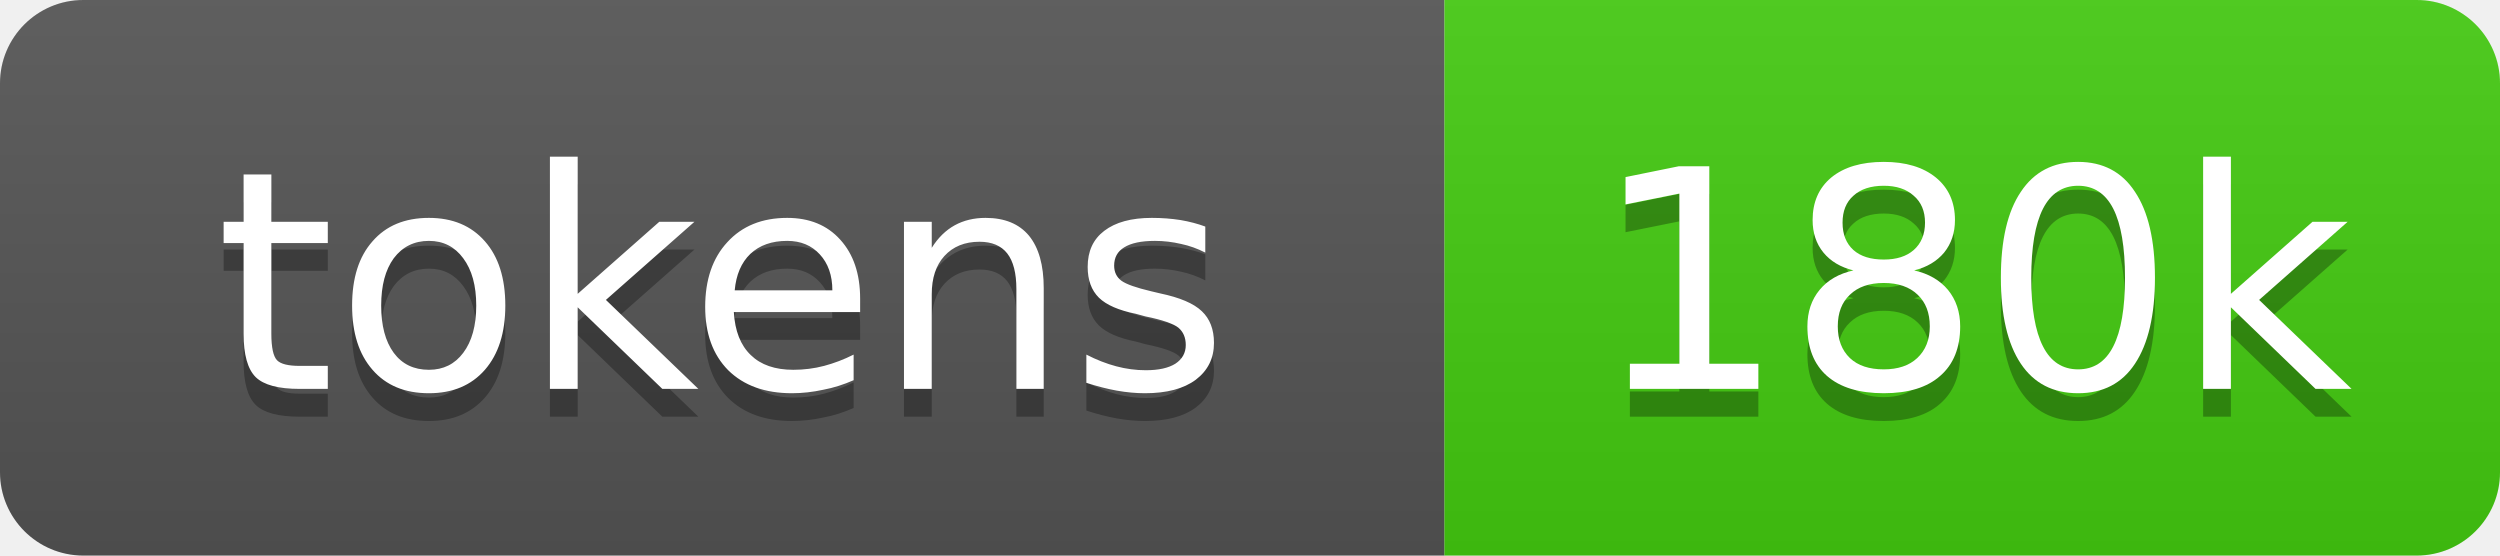
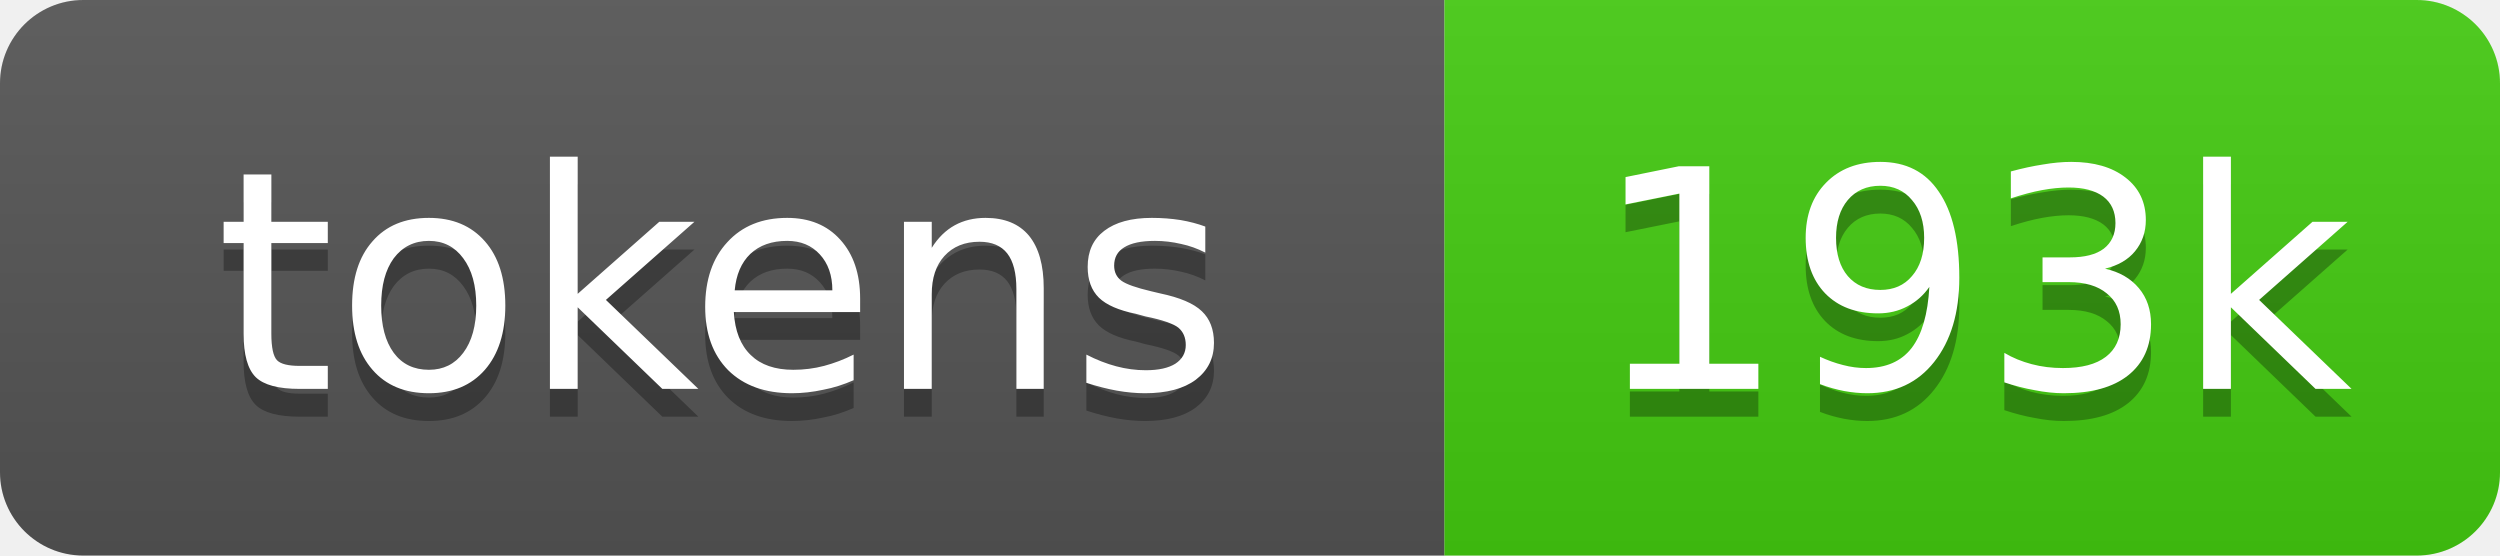
- <svg xmlns="http://www.w3.org/2000/svg" xmlns:xlink="http://www.w3.org/1999/xlink" width="90" height="20" role="img" aria-label="180k source tokens">
+ <svg xmlns="http://www.w3.org/2000/svg" xmlns:xlink="http://www.w3.org/1999/xlink" width="90" height="20" role="img" aria-label="193k source tokens">
  <linearGradient id="s" x2="0" y2="100%">
    <stop offset="0" stop-color="#bbb" stop-opacity=".1" />
    <stop offset="1" stop-opacity=".1" />
  </linearGradient>
  <clipPath id="r">
    <rect width="90" height="20" rx="3" fill="#fff" />
  </clipPath>
  <a xlink:href="https://github.com/yoloyash/overtchat/tree/main/.github/actions/repo-tokens">
    <g clip-path="url(#r)">
      <rect width="52" height="20" fill="#555" />
      <rect x="52" width="38" height="20" fill="#4c1" />
      <rect width="90" height="20" fill="url(#s)" />
      <g fill="#fff" text-anchor="middle" font-family="Verdana,Geneva,DejaVu Sans,sans-serif" font-size="11">
        <text aria-hidden="true" x="26" y="15" fill="#010101" fill-opacity=".3">tokens</text>
        <text x="26" y="14">tokens</text>
-         <text aria-hidden="true" x="71" y="15" fill="#010101" fill-opacity=".3">180k</text>
-         <text x="71" y="14">180k</text>
+         <text aria-hidden="true" x="71" y="15" fill="#010101" fill-opacity=".3">193k</text>
+         <text x="71" y="14">193k</text>
      </g>
    </g>
  </a>
</svg>
